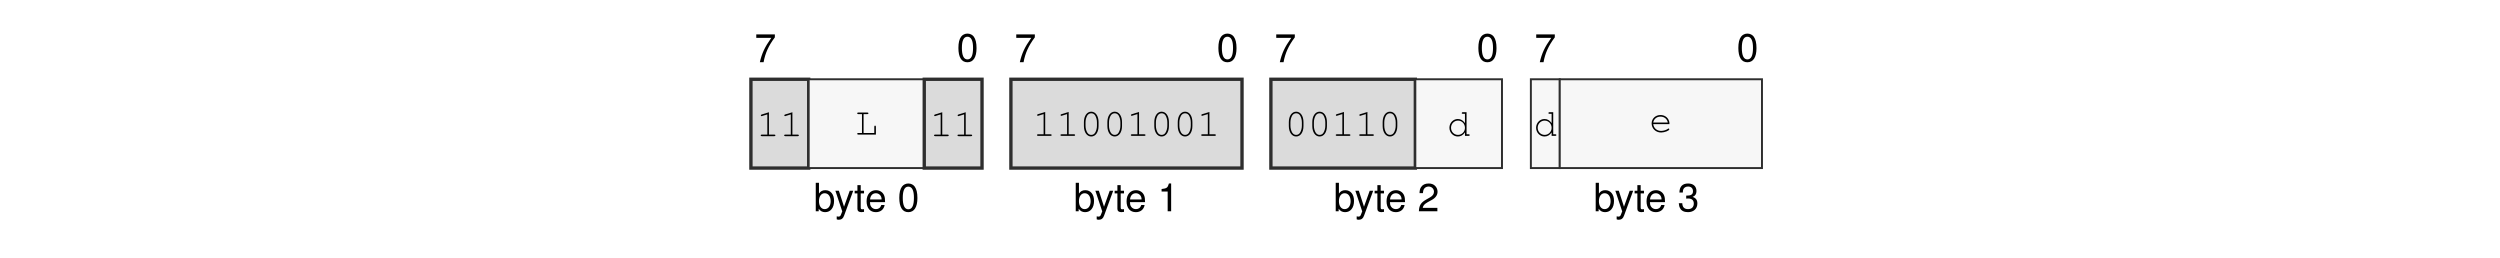
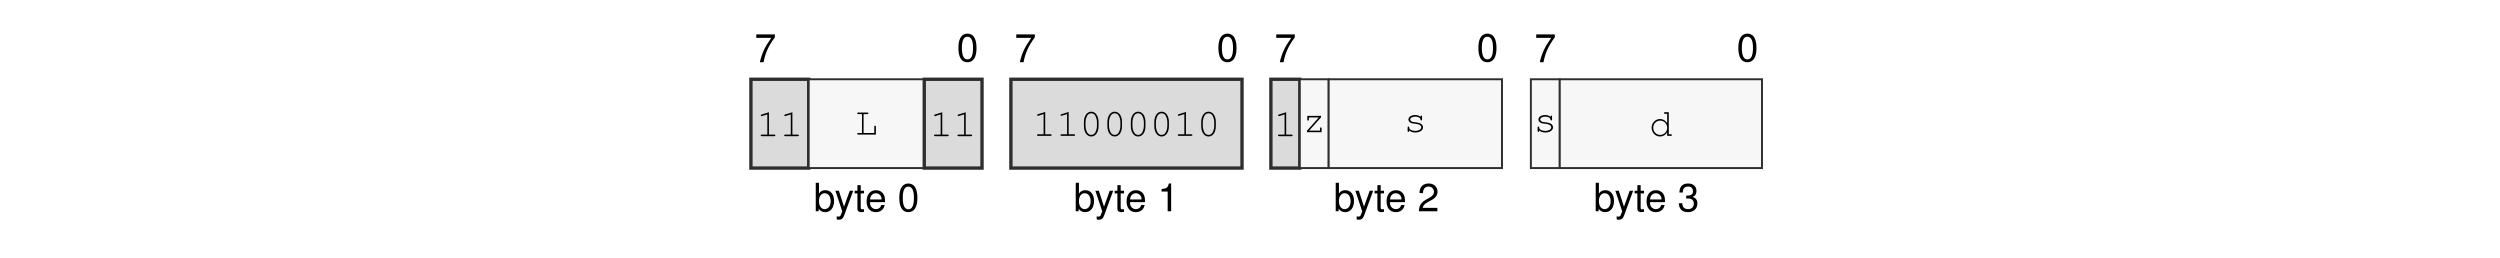
<svg xmlns="http://www.w3.org/2000/svg" xmlns:xlink="http://www.w3.org/1999/xlink" width="437.474" height="45.128" viewBox="0 0 437.474 45.128">
  <defs>
    <g>
      <g id="glyph-0-0">
        <path d="M 3.562 -4.859 L 0.312 -4.859 L 0.312 -4.25 L 2.938 -4.25 C 1.781 -2.609 1.312 -1.594 0.938 0 L 1.594 0 C 1.859 -1.547 2.469 -2.891 3.562 -4.344 Z M 3.562 -4.859 " />
      </g>
      <g id="glyph-0-1">
        <path d="M 1.875 -4.859 C 1.438 -4.859 1.016 -4.656 0.766 -4.312 C 0.453 -3.891 0.297 -3.25 0.297 -2.344 C 0.297 -0.719 0.844 0.156 1.875 0.156 C 2.906 0.156 3.469 -0.719 3.469 -2.312 C 3.469 -3.25 3.312 -3.875 3 -4.312 C 2.75 -4.656 2.344 -4.859 1.875 -4.859 Z M 1.875 -4.312 C 2.531 -4.312 2.859 -3.656 2.859 -2.359 C 2.859 -0.984 2.531 -0.344 1.875 -0.344 C 1.234 -0.344 0.906 -1.016 0.906 -2.344 C 0.906 -3.672 1.234 -4.312 1.875 -4.312 Z M 1.875 -4.312 " />
      </g>
      <g id="glyph-0-2">
        <path d="M 0.375 -4.984 L 0.375 0 L 0.891 0 L 0.891 -0.453 C 1.156 -0.047 1.516 0.156 2.016 0.156 C 2.969 0.156 3.578 -0.609 3.578 -1.812 C 3.578 -2.969 2.984 -3.688 2.047 -3.688 C 1.547 -3.688 1.203 -3.5 0.938 -3.094 L 0.938 -4.984 Z M 1.938 -3.156 C 2.578 -3.156 2.984 -2.594 2.984 -1.75 C 2.984 -0.938 2.562 -0.375 1.938 -0.375 C 1.328 -0.375 0.938 -0.922 0.938 -1.766 C 0.938 -2.609 1.328 -3.156 1.938 -3.156 Z M 1.938 -3.156 " />
      </g>
      <g id="glyph-0-3">
        <path d="M 2.656 -3.594 L 1.656 -0.797 L 0.75 -3.594 L 0.141 -3.594 L 1.344 0.016 L 1.125 0.578 C 1.047 0.828 0.906 0.938 0.672 0.938 C 0.594 0.938 0.5 0.922 0.375 0.891 L 0.375 1.406 C 0.484 1.469 0.609 1.484 0.75 1.484 C 0.938 1.484 1.141 1.438 1.281 1.328 C 1.469 1.188 1.562 1.047 1.672 0.75 L 3.266 -3.594 Z M 2.656 -3.594 " />
      </g>
      <g id="glyph-0-4">
        <path d="M 1.734 -3.594 L 1.156 -3.594 L 1.156 -4.578 L 0.578 -4.578 L 0.578 -3.594 L 0.094 -3.594 L 0.094 -3.125 L 0.578 -3.125 L 0.578 -0.406 C 0.578 -0.047 0.828 0.156 1.266 0.156 C 1.406 0.156 1.547 0.141 1.734 0.109 L 1.734 -0.375 C 1.656 -0.344 1.578 -0.344 1.469 -0.344 C 1.219 -0.344 1.156 -0.406 1.156 -0.656 L 1.156 -3.125 L 1.734 -3.125 Z M 1.734 -3.594 " />
      </g>
      <g id="glyph-0-5">
        <path d="M 3.516 -1.594 C 3.516 -2.156 3.469 -2.484 3.359 -2.75 C 3.141 -3.328 2.594 -3.688 1.922 -3.688 C 0.922 -3.688 0.281 -2.922 0.281 -1.75 C 0.281 -0.562 0.891 0.156 1.906 0.156 C 2.719 0.156 3.297 -0.312 3.438 -1.094 L 2.859 -1.094 C 2.703 -0.609 2.375 -0.375 1.922 -0.375 C 1.562 -0.375 1.25 -0.531 1.062 -0.828 C 0.922 -1.047 0.875 -1.25 0.875 -1.594 Z M 0.891 -2.062 C 0.938 -2.734 1.328 -3.156 1.906 -3.156 C 2.469 -3.156 2.906 -2.703 2.906 -2.109 C 2.906 -2.094 2.906 -2.078 2.891 -2.062 Z M 0.891 -2.062 " />
      </g>
      <g id="glyph-0-6">
        <path d="M 1.766 -3.453 L 1.766 0 L 2.375 0 L 2.375 -4.859 L 1.984 -4.859 C 1.766 -4.109 1.625 -4 0.703 -3.891 L 0.703 -3.453 Z M 1.766 -3.453 " />
      </g>
      <g id="glyph-0-7">
        <path d="M 3.469 -0.594 L 0.906 -0.594 C 0.969 -1 1.188 -1.25 1.781 -1.594 L 2.469 -1.969 C 3.141 -2.328 3.5 -2.828 3.5 -3.422 C 3.5 -3.828 3.328 -4.203 3.047 -4.469 C 2.766 -4.734 2.406 -4.859 1.938 -4.859 C 1.328 -4.859 0.875 -4.641 0.609 -4.219 C 0.438 -3.969 0.359 -3.656 0.344 -3.172 L 0.938 -3.172 C 0.969 -3.5 1 -3.703 1.094 -3.859 C 1.25 -4.141 1.562 -4.328 1.922 -4.328 C 2.469 -4.328 2.875 -3.938 2.875 -3.422 C 2.875 -3.031 2.656 -2.703 2.219 -2.453 L 1.594 -2.094 C 0.578 -1.531 0.281 -1.062 0.234 0 L 3.469 0 Z M 3.469 -0.594 " />
      </g>
      <g id="glyph-0-8">
        <path d="M 1.516 -2.219 L 1.594 -2.219 L 1.844 -2.234 C 2.5 -2.234 2.844 -1.938 2.844 -1.344 C 2.844 -0.734 2.469 -0.375 1.844 -0.375 C 1.188 -0.375 0.859 -0.703 0.828 -1.406 L 0.219 -1.406 C 0.25 -1.016 0.312 -0.766 0.438 -0.547 C 0.672 -0.078 1.156 0.156 1.828 0.156 C 2.812 0.156 3.469 -0.438 3.469 -1.359 C 3.469 -1.969 3.219 -2.312 2.641 -2.516 C 3.094 -2.688 3.312 -3.031 3.312 -3.516 C 3.312 -4.359 2.766 -4.859 1.844 -4.859 C 0.859 -4.859 0.344 -4.312 0.328 -3.281 L 0.922 -3.281 C 0.938 -3.578 0.953 -3.75 1.031 -3.891 C 1.172 -4.156 1.469 -4.328 1.844 -4.328 C 2.375 -4.328 2.703 -4.016 2.703 -3.5 C 2.703 -3.156 2.578 -2.953 2.312 -2.844 C 2.156 -2.766 1.938 -2.75 1.516 -2.734 Z M 1.516 -2.219 " />
      </g>
      <g id="glyph-1-0">
        <path d="M 2.203 -4.188 L 0.938 -3.797 C 0.828 -3.75 0.781 -3.719 0.781 -3.641 C 0.781 -3.578 0.859 -3.5 0.922 -3.5 C 0.938 -3.5 0.984 -3.516 1.016 -3.531 L 1.922 -3.812 L 1.922 -0.281 L 0.969 -0.281 C 0.828 -0.281 0.766 -0.234 0.766 -0.141 C 0.766 -0.047 0.844 0 0.969 0 L 3.141 0 C 3.266 0 3.328 -0.047 3.328 -0.141 C 3.328 -0.234 3.266 -0.281 3.141 -0.281 L 2.203 -0.281 Z M 2.203 -4.188 " />
      </g>
      <g id="glyph-1-1">
        <path d="M 1.547 -3.578 L 2.203 -3.578 C 2.328 -3.578 2.391 -3.625 2.391 -3.719 C 2.391 -3.812 2.328 -3.859 2.203 -3.859 L 0.609 -3.859 C 0.5 -3.859 0.438 -3.812 0.438 -3.719 C 0.438 -3.625 0.5 -3.578 0.609 -3.578 L 1.266 -3.578 L 1.266 -0.281 L 0.609 -0.281 C 0.5 -0.281 0.438 -0.234 0.438 -0.141 C 0.438 -0.047 0.5 0 0.609 0 L 3.703 0 L 3.703 -1.375 C 3.703 -1.5 3.656 -1.562 3.562 -1.562 C 3.469 -1.562 3.422 -1.5 3.422 -1.375 L 3.422 -0.281 L 1.547 -0.281 Z M 1.547 -3.578 " />
      </g>
      <g id="glyph-1-2">
        <path d="M 3.328 -2.406 C 3.328 -3.484 2.812 -4.234 2.047 -4.234 C 1.297 -4.234 0.766 -3.484 0.766 -2.406 L 0.766 -1.719 C 0.766 -0.641 1.297 0.109 2.047 0.109 C 2.812 0.109 3.328 -0.641 3.328 -1.719 Z M 1.047 -2.375 C 1.047 -2.812 1.172 -3.266 1.375 -3.594 C 1.531 -3.812 1.766 -3.953 2.047 -3.953 C 2.344 -3.953 2.578 -3.812 2.719 -3.594 C 2.922 -3.266 3.047 -2.812 3.047 -2.375 L 3.047 -1.766 C 3.047 -1.328 2.922 -0.859 2.719 -0.547 C 2.578 -0.312 2.344 -0.172 2.047 -0.172 C 1.766 -0.172 1.531 -0.312 1.375 -0.547 C 1.172 -0.859 1.047 -1.328 1.047 -1.766 Z M 1.047 -2.375 " />
      </g>
      <g id="glyph-1-3">
-         <path d="M 3.438 -4.141 L 2.781 -4.141 C 2.656 -4.141 2.594 -4.078 2.594 -4 C 2.594 -3.906 2.656 -3.859 2.781 -3.859 L 3.156 -3.859 L 3.156 -2.234 C 2.812 -2.719 2.422 -2.953 1.906 -2.953 C 1.094 -2.953 0.438 -2.266 0.438 -1.422 C 0.438 -0.578 1.094 0.109 1.906 0.109 C 2.422 0.109 2.828 -0.125 3.156 -0.609 L 3.156 0 L 3.812 0 C 3.922 0 3.984 -0.047 3.984 -0.141 C 3.984 -0.234 3.922 -0.281 3.812 -0.281 L 3.438 -0.281 Z M 1.938 -2.672 C 2.625 -2.672 3.156 -2.125 3.156 -1.406 C 3.156 -0.719 2.609 -0.172 1.938 -0.172 C 1.25 -0.172 0.719 -0.719 0.719 -1.422 C 0.719 -2.109 1.25 -2.672 1.938 -2.672 Z M 1.938 -2.672 " />
+         <path d="M 3.25 -2.859 L 0.844 -2.859 L 0.844 -2.203 C 0.844 -2.078 0.891 -2.016 1 -2.016 C 1.078 -2.016 1.125 -2.078 1.125 -2.203 L 1.125 -2.578 L 2.844 -2.578 L 0.781 -0.25 L 0.781 0 L 3.344 0 L 3.344 -0.656 C 3.344 -0.781 3.297 -0.844 3.203 -0.844 C 3.109 -0.844 3.062 -0.781 3.062 -0.656 L 3.062 -0.281 L 1.172 -0.281 L 3.25 -2.609 Z M 3.25 -2.859 " />
      </g>
      <g id="glyph-1-4">
-         <path d="M 3.562 -1.359 C 3.562 -1.672 3.531 -1.812 3.438 -2.031 C 3.203 -2.594 2.656 -2.953 1.984 -2.953 C 1.109 -2.953 0.438 -2.312 0.438 -1.484 C 0.438 -0.594 1.156 0.109 2.094 0.109 C 2.703 0.109 3.531 -0.219 3.531 -0.453 C 3.531 -0.531 3.469 -0.594 3.406 -0.594 C 3.359 -0.594 3.344 -0.578 3.297 -0.547 C 3.016 -0.328 2.516 -0.172 2.094 -0.172 C 1.359 -0.172 0.812 -0.641 0.719 -1.359 Z M 0.719 -1.641 C 0.828 -2.266 1.328 -2.672 1.984 -2.672 C 2.656 -2.672 3.156 -2.266 3.266 -1.641 Z M 0.719 -1.641 " />
+         <path d="M 2.953 -2.641 C 2.719 -2.844 2.406 -2.953 2.016 -2.953 C 1.344 -2.953 0.844 -2.625 0.844 -2.172 C 0.844 -1.969 0.969 -1.766 1.156 -1.641 C 1.359 -1.516 1.547 -1.469 2.047 -1.422 C 2.422 -1.375 2.609 -1.328 2.797 -1.234 C 2.984 -1.125 3.094 -0.953 3.094 -0.797 C 3.094 -0.438 2.641 -0.172 2.047 -0.172 C 1.453 -0.172 0.984 -0.422 0.984 -0.734 L 0.984 -0.781 C 0.984 -0.875 0.938 -0.938 0.844 -0.938 C 0.75 -0.938 0.703 -0.875 0.703 -0.75 L 0.703 -0.188 C 0.703 -0.062 0.75 0 0.844 0 C 0.938 0 0.984 -0.062 0.984 -0.188 L 0.984 -0.266 C 1.266 0 1.609 0.109 2.062 0.109 C 2.828 0.109 3.406 -0.281 3.406 -0.797 C 3.406 -1.031 3.266 -1.266 3.062 -1.406 C 2.844 -1.547 2.594 -1.625 2.172 -1.672 C 1.562 -1.734 1.531 -1.75 1.375 -1.844 C 1.234 -1.938 1.156 -2.047 1.156 -2.156 C 1.156 -2.453 1.547 -2.672 2.047 -2.672 C 2.562 -2.672 2.922 -2.469 2.953 -2.156 C 2.969 -2.047 3.016 -2 3.094 -2 C 3.188 -2 3.234 -2.062 3.234 -2.188 L 3.234 -2.656 C 3.234 -2.797 3.188 -2.859 3.094 -2.859 C 3.016 -2.859 2.953 -2.781 2.953 -2.656 Z M 2.953 -2.641 " />
+       </g>
+       <g id="glyph-1-5">
+         <path d="M 3.438 -4.141 L 2.781 -4.141 C 2.656 -4.141 2.594 -4.078 2.594 -4 C 2.594 -3.906 2.656 -3.859 2.781 -3.859 L 3.156 -3.859 L 3.156 -2.234 C 2.812 -2.719 2.422 -2.953 1.906 -2.953 C 1.094 -2.953 0.438 -2.266 0.438 -1.422 C 0.438 -0.578 1.094 0.109 1.906 0.109 C 2.422 0.109 2.828 -0.125 3.156 -0.609 L 3.156 0 L 3.812 0 C 3.922 0 3.984 -0.047 3.984 -0.141 C 3.984 -0.234 3.922 -0.281 3.812 -0.281 L 3.438 -0.281 Z M 1.938 -2.672 C 2.625 -2.672 3.156 -2.125 3.156 -1.406 C 3.156 -0.719 2.609 -0.172 1.938 -0.172 C 1.25 -0.172 0.719 -0.719 0.719 -1.422 C 0.719 -2.109 1.25 -2.672 1.938 -2.672 Z M 1.938 -2.672 " />
      </g>
    </g>
  </defs>
  <g fill="rgb(0%, 0%, 0%)" fill-opacity="1">
    <use xlink:href="#glyph-0-0" x="132.029" y="10.88" />
  </g>
  <g fill="rgb(0%, 0%, 0%)" fill-opacity="1">
    <use xlink:href="#glyph-0-1" x="167.414" y="10.739" />
  </g>
  <g fill="rgb(0%, 0%, 0%)" fill-opacity="1">
    <use xlink:href="#glyph-0-2" x="142.374" y="36.969" />
  </g>
  <g fill="rgb(0%, 0%, 0%)" fill-opacity="1">
    <use xlink:href="#glyph-0-3" x="146.041" y="36.969" />
    <use xlink:href="#glyph-0-4" x="149.461" y="36.969" />
    <use xlink:href="#glyph-0-5" x="151.363" y="36.969" />
  </g>
  <g fill="rgb(0%, 0%, 0%)" fill-opacity="1">
    <use xlink:href="#glyph-0-1" x="157.069" y="36.969" />
  </g>
  <g fill="rgb(0%, 0%, 0%)" fill-opacity="1">
    <use xlink:href="#glyph-0-0" x="177.523" y="10.88" />
  </g>
  <g fill="rgb(0%, 0%, 0%)" fill-opacity="1">
    <use xlink:href="#glyph-0-1" x="212.908" y="10.739" />
  </g>
  <g fill="rgb(0%, 0%, 0%)" fill-opacity="1">
    <use xlink:href="#glyph-0-2" x="187.867" y="36.969" />
  </g>
  <g fill="rgb(0%, 0%, 0%)" fill-opacity="1">
    <use xlink:href="#glyph-0-3" x="191.535" y="36.969" />
    <use xlink:href="#glyph-0-4" x="194.955" y="36.969" />
    <use xlink:href="#glyph-0-5" x="196.857" y="36.969" />
  </g>
  <g fill="rgb(0%, 0%, 0%)" fill-opacity="1">
    <use xlink:href="#glyph-0-6" x="202.563" y="36.969" />
  </g>
  <g fill="rgb(0%, 0%, 0%)" fill-opacity="1">
    <use xlink:href="#glyph-0-0" x="223.017" y="10.88" />
  </g>
  <g fill="rgb(0%, 0%, 0%)" fill-opacity="1">
    <use xlink:href="#glyph-0-1" x="258.402" y="10.739" />
  </g>
  <g fill="rgb(0%, 0%, 0%)" fill-opacity="1">
    <use xlink:href="#glyph-0-2" x="233.361" y="36.969" />
  </g>
  <g fill="rgb(0%, 0%, 0%)" fill-opacity="1">
    <use xlink:href="#glyph-0-3" x="237.029" y="36.969" />
    <use xlink:href="#glyph-0-4" x="240.449" y="36.969" />
    <use xlink:href="#glyph-0-5" x="242.351" y="36.969" />
  </g>
  <g fill="rgb(0%, 0%, 0%)" fill-opacity="1">
    <use xlink:href="#glyph-0-7" x="248.057" y="36.969" />
  </g>
  <g fill="rgb(0%, 0%, 0%)" fill-opacity="1">
    <use xlink:href="#glyph-0-0" x="268.511" y="10.88" />
  </g>
  <g fill="rgb(0%, 0%, 0%)" fill-opacity="1">
    <use xlink:href="#glyph-0-1" x="303.896" y="10.739" />
  </g>
  <g fill="rgb(0%, 0%, 0%)" fill-opacity="1">
    <use xlink:href="#glyph-0-2" x="278.856" y="36.969" />
  </g>
  <g fill="rgb(0%, 0%, 0%)" fill-opacity="1">
    <use xlink:href="#glyph-0-3" x="282.523" y="36.969" />
    <use xlink:href="#glyph-0-4" x="285.944" y="36.969" />
    <use xlink:href="#glyph-0-5" x="287.846" y="36.969" />
  </g>
  <g fill="rgb(0%, 0%, 0%)" fill-opacity="1">
    <use xlink:href="#glyph-0-8" x="293.552" y="36.969" />
  </g>
  <path fill-rule="nonzero" fill="rgb(85.999%, 85.999%, 85.999%)" fill-opacity="1" stroke-width="0.598" stroke-linecap="butt" stroke-linejoin="miter" stroke="rgb(17.999%, 17.999%, 17.999%)" stroke-opacity="1" stroke-miterlimit="10" d="M -0.001 0.002 L -0.001 15.841 L 10.304 15.841 L 10.304 0.002 Z M -0.001 0.002 " transform="matrix(0.981043, 0, 0, -0.981043, 131.4035, 29.41168)" />
  <g fill="rgb(0%, 0%, 0%)" fill-opacity="1">
    <use xlink:href="#glyph-1-0" x="132.353" y="23.83" />
    <use xlink:href="#glyph-1-0" x="136.458" y="23.83" />
  </g>
  <path fill-rule="nonzero" fill="rgb(96.999%, 96.999%, 96.999%)" fill-opacity="1" stroke-width="0.349" stroke-linecap="butt" stroke-linejoin="miter" stroke="rgb(17.999%, 17.999%, 17.999%)" stroke-opacity="1" stroke-miterlimit="10" d="M 10.304 0.002 L 10.304 15.841 L 30.917 15.841 L 30.917 0.002 Z M 10.304 0.002 " transform="matrix(0.981043, 0, 0, -0.981043, 131.4035, 29.41168)" />
  <g fill="rgb(0%, 0%, 0%)" fill-opacity="1">
    <use xlink:href="#glyph-1-1" x="149.57" y="23.549" />
  </g>
  <path fill-rule="nonzero" fill="rgb(85.999%, 85.999%, 85.999%)" fill-opacity="1" stroke-width="0.598" stroke-linecap="butt" stroke-linejoin="miter" stroke="rgb(17.999%, 17.999%, 17.999%)" stroke-opacity="1" stroke-miterlimit="10" d="M 30.917 0.002 L 30.917 15.841 L 41.222 15.841 L 41.222 0.002 Z M 30.917 0.002 " transform="matrix(0.981043, 0, 0, -0.981043, 131.4035, 29.41168)" />
  <g fill="rgb(0%, 0%, 0%)" fill-opacity="1">
    <use xlink:href="#glyph-1-0" x="162.683" y="23.83" />
    <use xlink:href="#glyph-1-0" x="166.788" y="23.83" />
  </g>
  <path fill-rule="nonzero" fill="rgb(85.999%, 85.999%, 85.999%)" fill-opacity="1" stroke-width="0.598" stroke-linecap="butt" stroke-linejoin="miter" stroke="rgb(17.999%, 17.999%, 17.999%)" stroke-opacity="1" stroke-miterlimit="10" d="M 46.374 0.002 L 46.374 15.841 L 87.597 15.841 L 87.597 0.002 Z M 46.374 0.002 " transform="matrix(0.981043, 0, 0, -0.981043, 131.4035, 29.41168)" />
  <g fill="rgb(0%, 0%, 0%)" fill-opacity="1">
    <use xlink:href="#glyph-1-0" x="180.698" y="23.777" />
    <use xlink:href="#glyph-1-0" x="184.803" y="23.777" />
    <use xlink:href="#glyph-1-2" x="188.908" y="23.777" />
    <use xlink:href="#glyph-1-2" x="193.013" y="23.777" />
-     <use xlink:href="#glyph-1-0" x="197.118" y="23.777" />
+     <use xlink:href="#glyph-1-2" x="197.118" y="23.777" />
    <use xlink:href="#glyph-1-2" x="201.223" y="23.777" />
-     <use xlink:href="#glyph-1-2" x="205.328" y="23.777" />
-     <use xlink:href="#glyph-1-0" x="209.433" y="23.777" />
+     <use xlink:href="#glyph-1-0" x="205.328" y="23.777" />
+     <use xlink:href="#glyph-1-2" x="209.433" y="23.777" />
  </g>
-   <path fill-rule="nonzero" fill="rgb(85.999%, 85.999%, 85.999%)" fill-opacity="1" stroke-width="0.598" stroke-linecap="butt" stroke-linejoin="miter" stroke="rgb(17.999%, 17.999%, 17.999%)" stroke-opacity="1" stroke-miterlimit="10" d="M 92.749 0.002 L 92.749 15.841 L 118.511 15.841 L 118.511 0.002 Z M 92.749 0.002 " transform="matrix(0.981043, 0, 0, -0.981043, 131.4035, 29.41168)" />
+   <path fill-rule="nonzero" fill="rgb(85.999%, 85.999%, 85.999%)" fill-opacity="1" stroke-width="0.598" stroke-linecap="butt" stroke-linejoin="miter" stroke="rgb(17.999%, 17.999%, 17.999%)" stroke-opacity="1" stroke-miterlimit="10" d="M 92.749 0.002 L 92.749 15.841 L 97.902 15.841 L 97.902 0.002 Z M 92.749 0.002 " transform="matrix(0.981043, 0, 0, -0.981043, 131.4035, 29.41168)" />
  <g fill="rgb(0%, 0%, 0%)" fill-opacity="1">
-     <use xlink:href="#glyph-1-2" x="224.766" y="23.777" />
-     <use xlink:href="#glyph-1-2" x="228.871" y="23.777" />
-     <use xlink:href="#glyph-1-0" x="232.976" y="23.777" />
-     <use xlink:href="#glyph-1-0" x="237.081" y="23.777" />
-     <use xlink:href="#glyph-1-2" x="241.186" y="23.777" />
+     <use xlink:href="#glyph-1-0" x="222.867" y="23.83" />
  </g>
-   <path fill-rule="nonzero" fill="rgb(96.999%, 96.999%, 96.999%)" fill-opacity="1" stroke-width="0.349" stroke-linecap="butt" stroke-linejoin="miter" stroke="rgb(17.999%, 17.999%, 17.999%)" stroke-opacity="1" stroke-miterlimit="10" d="M 118.511 0.002 L 118.511 15.841 L 133.968 15.841 L 133.968 0.002 Z M 118.511 0.002 " transform="matrix(0.981043, 0, 0, -0.981043, 131.4035, 29.41168)" />
+   <path fill-rule="nonzero" fill="rgb(96.999%, 96.999%, 96.999%)" fill-opacity="1" stroke-width="0.349" stroke-linecap="butt" stroke-linejoin="miter" stroke="rgb(17.999%, 17.999%, 17.999%)" stroke-opacity="1" stroke-miterlimit="10" d="M 97.902 0.002 L 97.902 15.841 L 103.054 15.841 L 103.054 0.002 Z M 97.902 0.002 " transform="matrix(0.981043, 0, 0, -0.981043, 131.4035, 29.41168)" />
  <g fill="rgb(0%, 0%, 0%)" fill-opacity="1">
-     <use xlink:href="#glyph-1-3" x="253.196" y="23.777" />
+     <use xlink:href="#glyph-1-3" x="227.922" y="23.133" />
+   </g>
+   <path fill-rule="nonzero" fill="rgb(96.999%, 96.999%, 96.999%)" fill-opacity="1" stroke-width="0.349" stroke-linecap="butt" stroke-linejoin="miter" stroke="rgb(17.999%, 17.999%, 17.999%)" stroke-opacity="1" stroke-miterlimit="10" d="M 103.054 0.002 L 103.054 15.841 L 133.968 15.841 L 133.968 0.002 Z M 103.054 0.002 " transform="matrix(0.981043, 0, 0, -0.981043, 131.4035, 29.41168)" />
+   <g fill="rgb(0%, 0%, 0%)" fill-opacity="1">
+     <use xlink:href="#glyph-1-4" x="245.614" y="23.08" />
  </g>
  <path fill-rule="nonzero" fill="rgb(96.999%, 96.999%, 96.999%)" fill-opacity="1" stroke-width="0.349" stroke-linecap="butt" stroke-linejoin="miter" stroke="rgb(17.999%, 17.999%, 17.999%)" stroke-opacity="1" stroke-miterlimit="10" d="M 139.12 0.002 L 139.12 15.841 L 144.273 15.841 L 144.273 0.002 Z M 139.12 0.002 " transform="matrix(0.981043, 0, 0, -0.981043, 131.4035, 29.41168)" />
  <g fill="rgb(0%, 0%, 0%)" fill-opacity="1">
-     <use xlink:href="#glyph-1-3" x="268.361" y="23.777" />
+     <use xlink:href="#glyph-1-4" x="268.361" y="23.08" />
  </g>
  <path fill-rule="nonzero" fill="rgb(96.999%, 96.999%, 96.999%)" fill-opacity="1" stroke-width="0.349" stroke-linecap="butt" stroke-linejoin="miter" stroke="rgb(17.999%, 17.999%, 17.999%)" stroke-opacity="1" stroke-miterlimit="10" d="M 144.273 0.002 L 144.273 15.841 L 180.343 15.841 L 180.343 0.002 Z M 144.273 0.002 " transform="matrix(0.981043, 0, 0, -0.981043, 131.4035, 29.41168)" />
  <g fill="rgb(0%, 0%, 0%)" fill-opacity="1">
-     <use xlink:href="#glyph-1-4" x="288.58" y="23.08" />
+     <use xlink:href="#glyph-1-5" x="288.58" y="23.777" />
  </g>
</svg>
